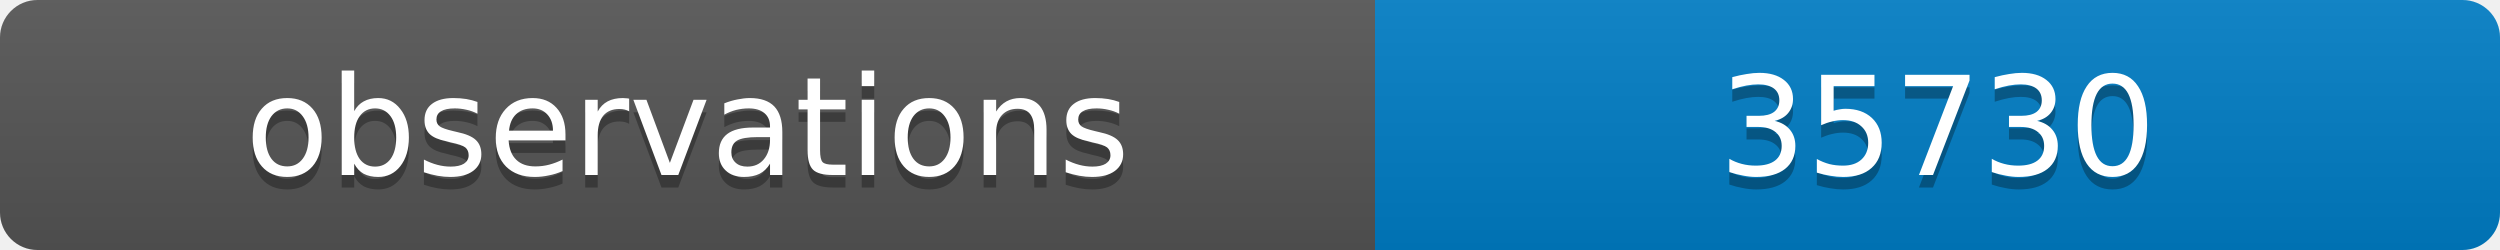
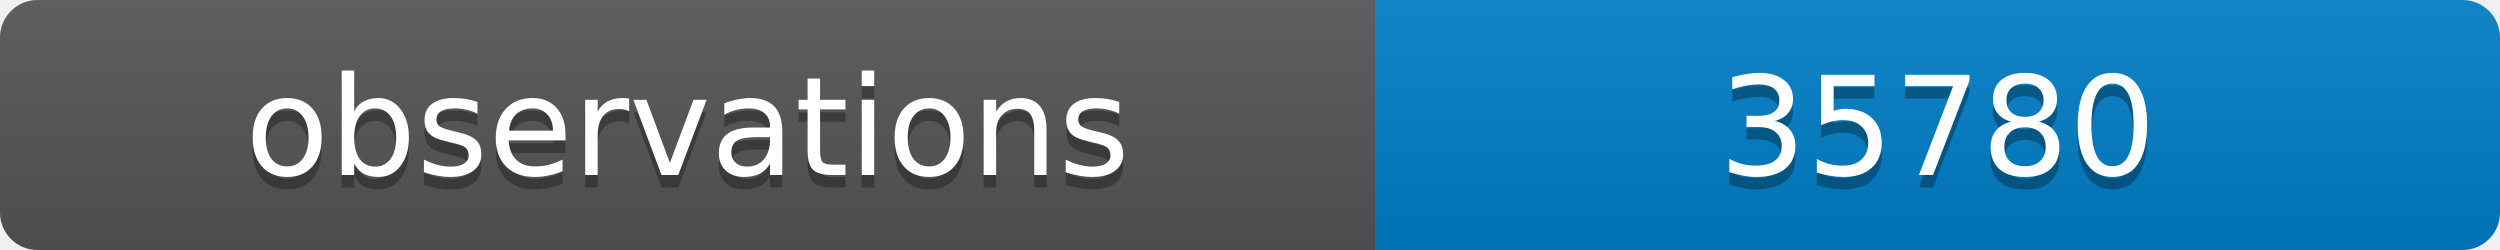
<svg xmlns="http://www.w3.org/2000/svg" width="200" height="20">
  <linearGradient id="b" x2="0" y2="100%">
    <stop offset="0" stop-color="#bbb" stop-opacity=".1" />
    <stop offset="1" stop-opacity=".1" />
  </linearGradient>
  <clipPath id="a">
    <rect width="200" height="20" rx="3" fill="#fff" />
  </clipPath>
  <g clip-path="url(#a)">
    <path fill="#555" d="M0 0h110v20H0z" />
    <path fill="#007ec6" d="M110 0h90v20H110z" />
    <path fill="url(#b)" d="M0 0h200v20H0z" />
  </g>
  <g fill="#fff" text-anchor="middle" font-family="DejaVu Sans,Verdana,Geneva,sans-serif" font-size="11">
    <text x="55" y="15" fill="#010101" fill-opacity=".3">observations</text>
    <text x="55" y="14">observations</text>
-     <text x="155" y="15" fill="#010101" fill-opacity=".3">35730</text>
-     <text x="155" y="14">35730</text>
+     <text x="155" y="15" fill="#010101" fill-opacity=".3">35780</text>
+     <text x="155" y="14">35780</text>
  </g>
</svg>
